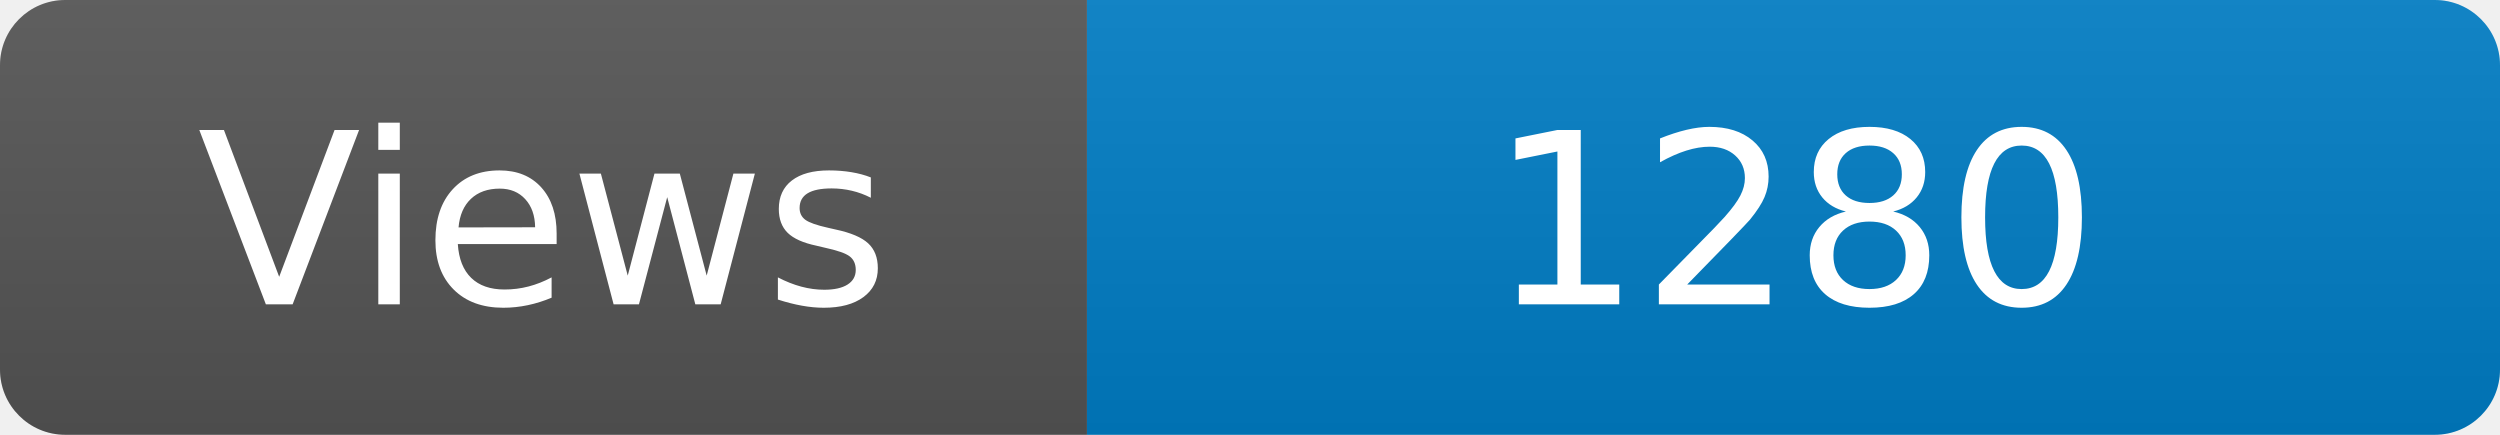
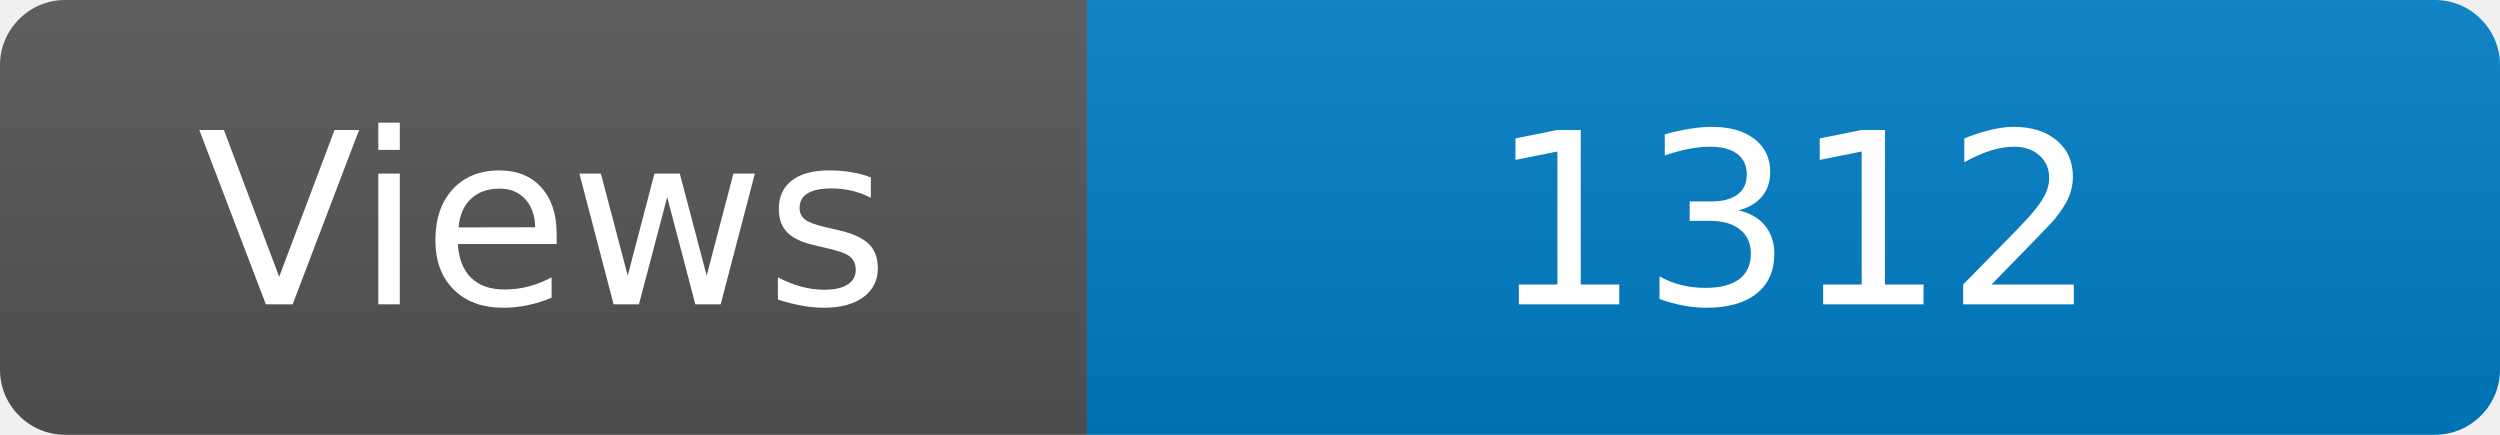
<svg xmlns="http://www.w3.org/2000/svg" width="115" height="20" role="img" aria-label="Maintained?: yes">
  <linearGradient id="s" x2="0" y2="100%">
    <stop offset="0" stop-color="#bbb" stop-opacity=".1" />
    <stop offset="1" stop-opacity=".1" />
  </linearGradient>
  <clipPath id="r">
    <rect width="115" height="20" rx="3" fill="#fff" />
  </clipPath>
  <g clip-path="url(#r)">
    <rect width="50" height="20" fill="#555" />
    <rect x="50" width="160" height="20" fill="#007ec6" />
    <rect width="115" height="20" fill="url(#s)" />
  </g>
  <g fill="#fff" text-anchor="middle" font-family="Verdana,Geneva,DejaVu Sans,sans-serif" font-size="110">
    <text x="250" y="140" transform="scale(.1)" fill="#fff">Views</text>
-     <text x="825" y="140" transform="scale(.1)" fill="#fff">1280</text>
+     <text x="825" y="140" transform="scale(.1)" fill="#fff">1312</text>
  </g>
</svg>
